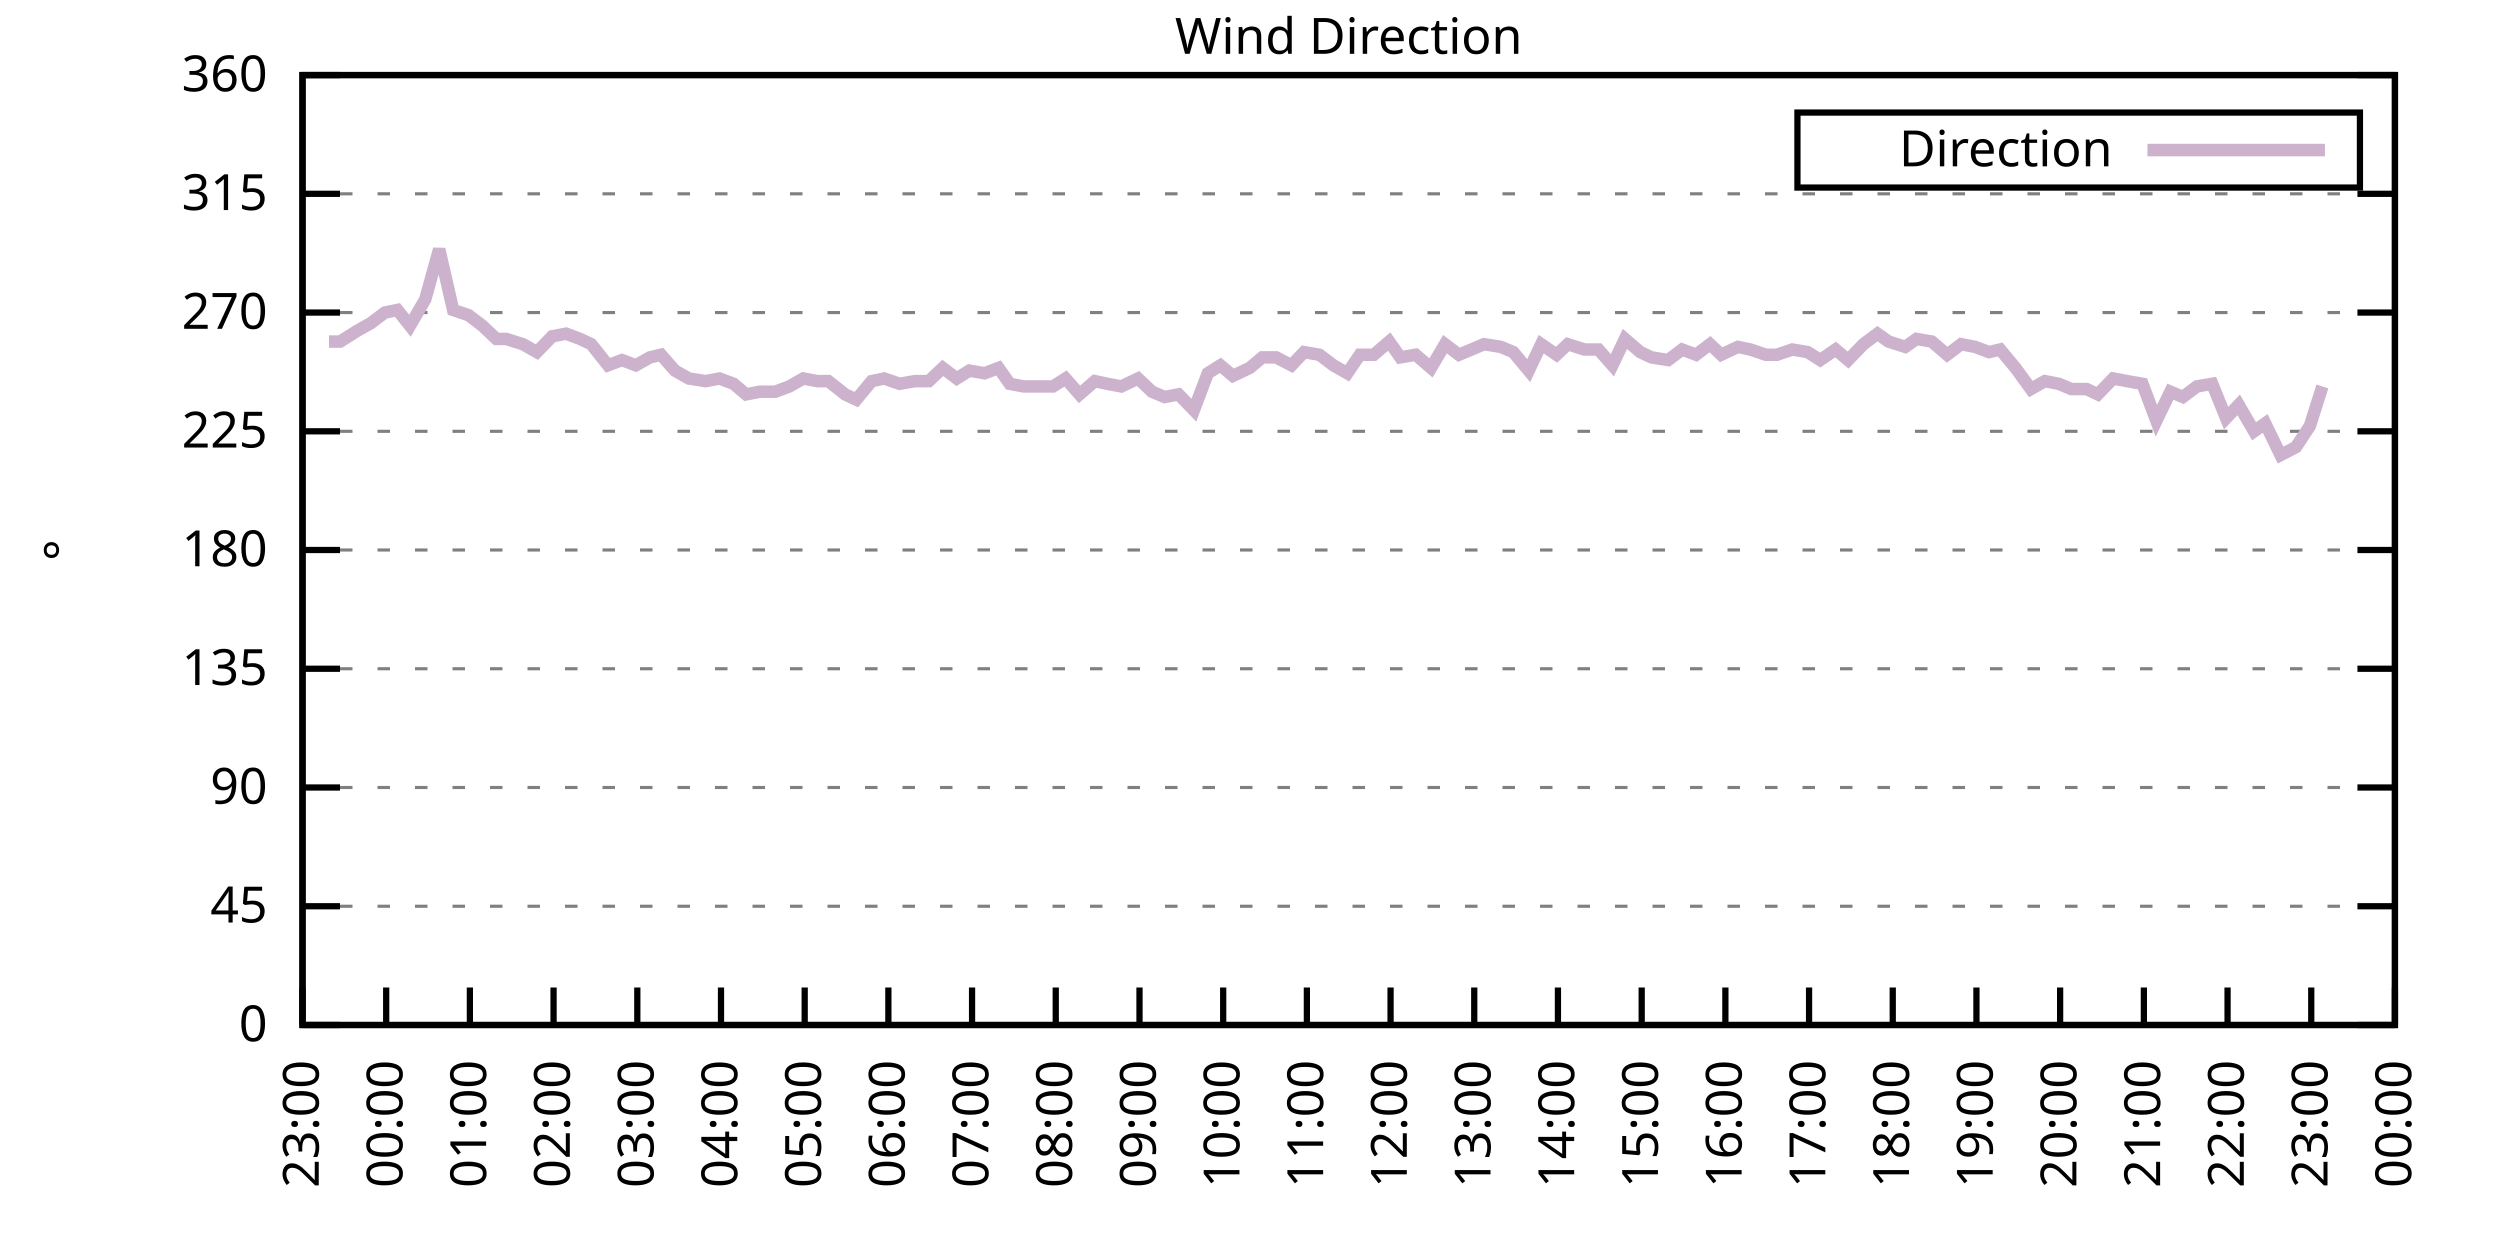
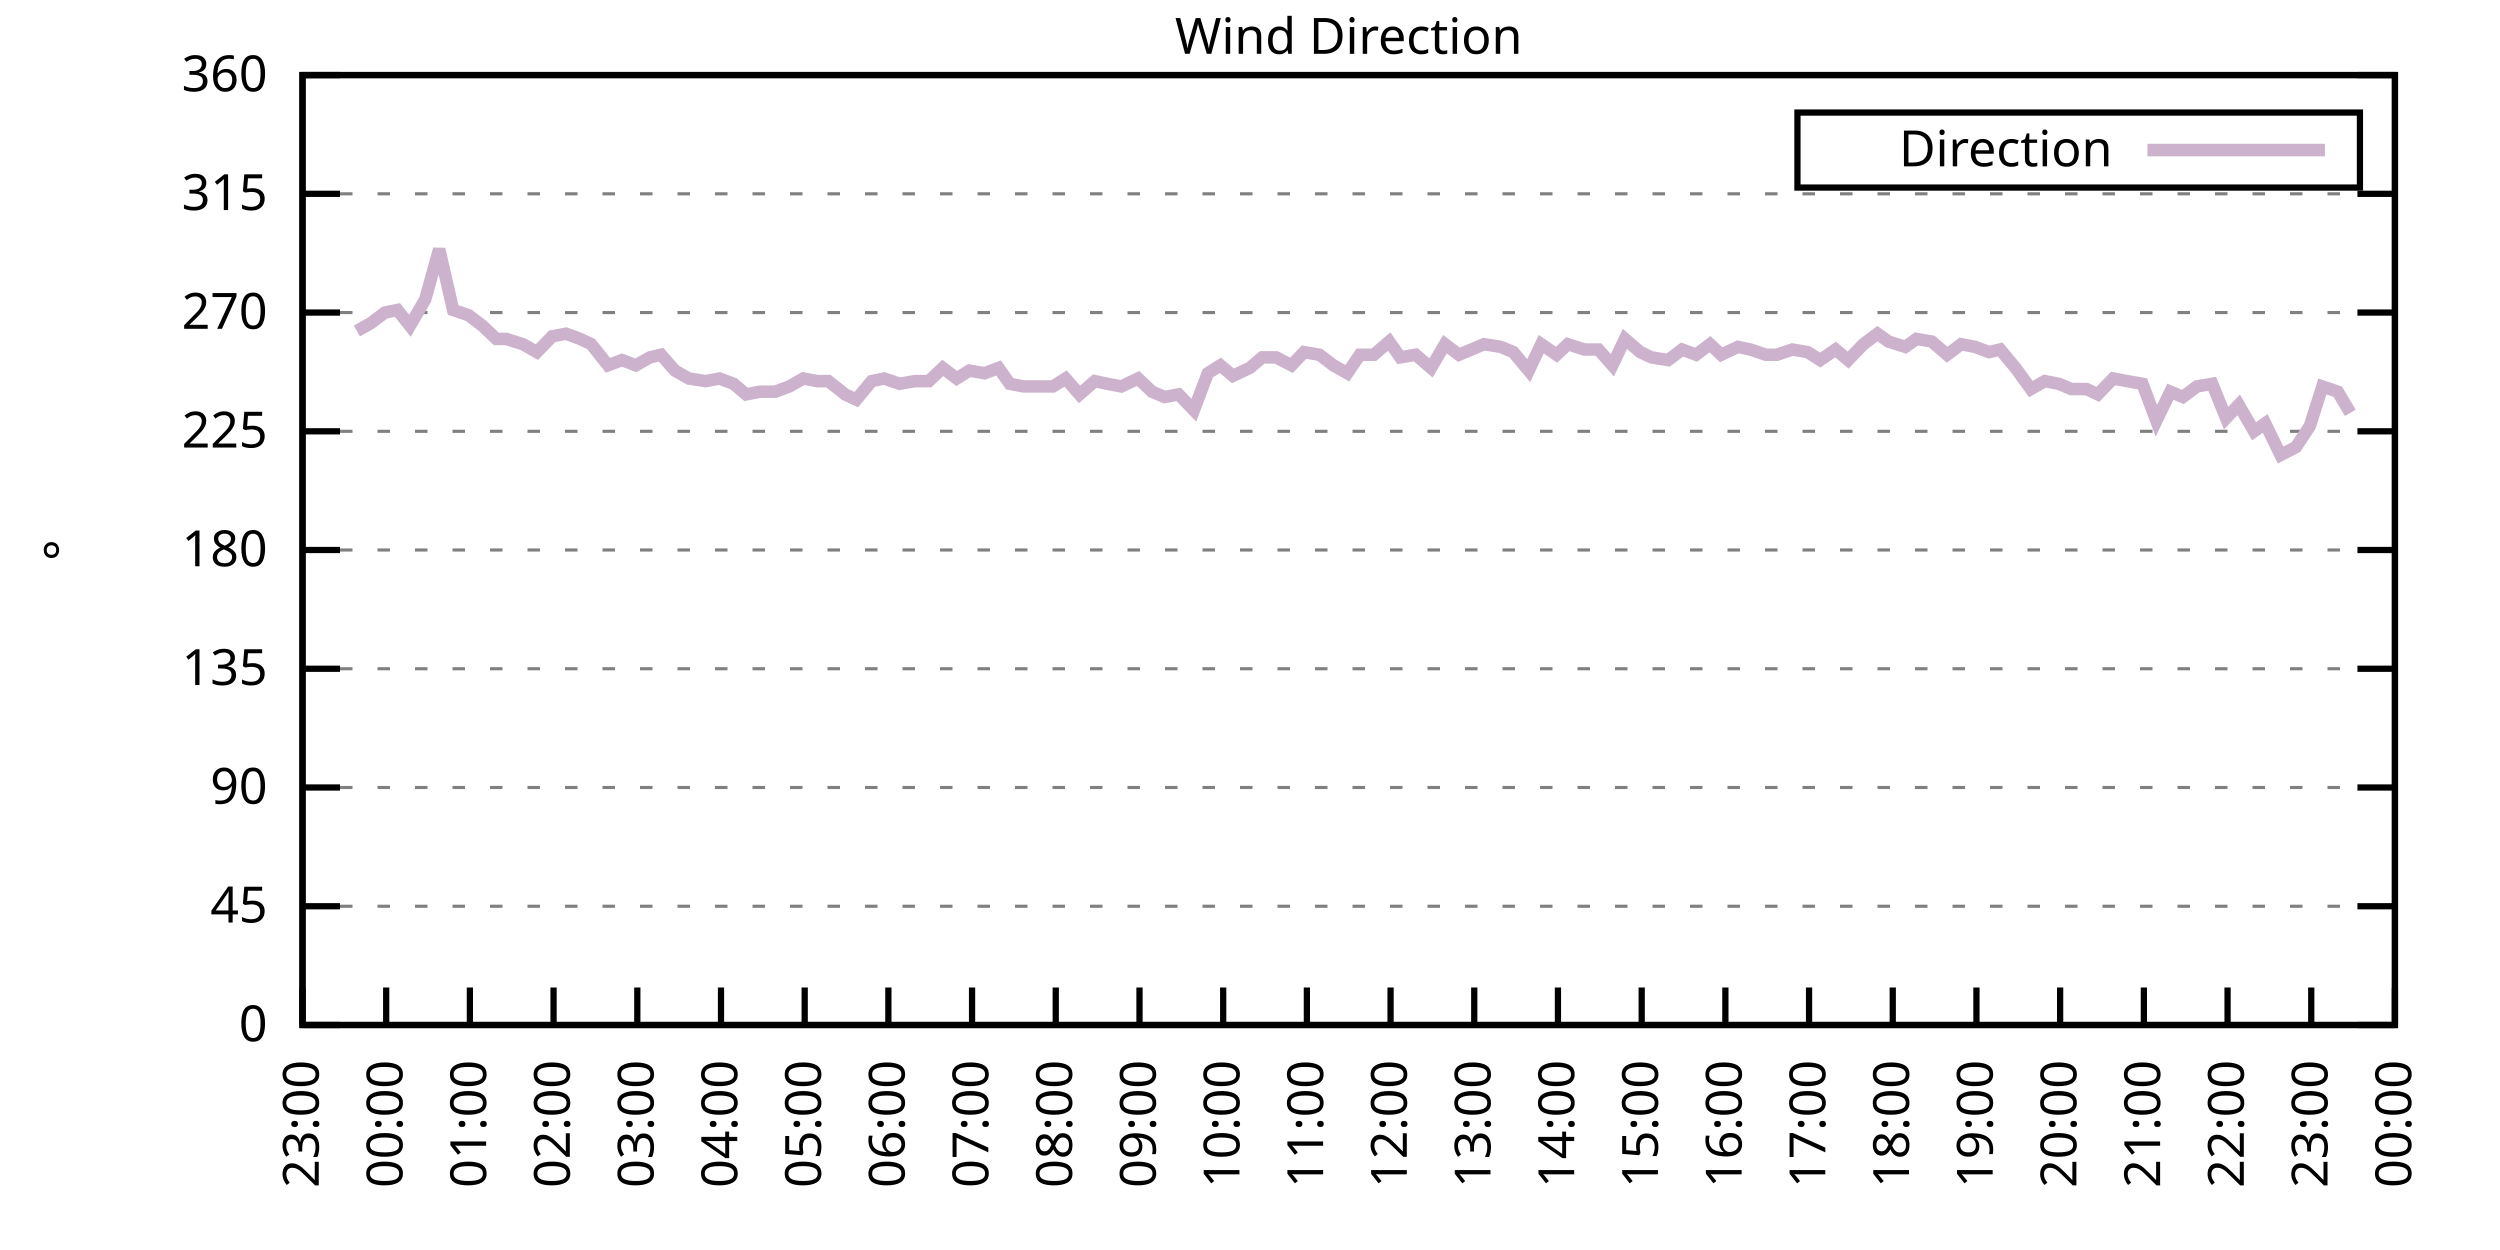
<svg xmlns="http://www.w3.org/2000/svg" xmlns:xlink="http://www.w3.org/1999/xlink" width="400" height="200" viewBox="0 0 400 200">
  <g id="gnuplot_canvas">
    <rect x="0" y="0" width="400" height="200" fill="none" />
    <defs>
      <circle id="gpDot" r="0.5" stroke-width="0.5" stroke="currentColor" />
      <path id="gpPt0" stroke-width="0.333" stroke="currentColor" d="M-1,0 h2 M0,-1 v2" />
      <path id="gpPt1" stroke-width="0.333" stroke="currentColor" d="M-1,-1 L1,1 M1,-1 L-1,1" />
      <path id="gpPt2" stroke-width="0.333" stroke="currentColor" d="M-1,0 L1,0 M0,-1 L0,1 M-1,-1 L1,1 M-1,1 L1,-1" />
      <rect id="gpPt3" stroke-width="0.333" stroke="currentColor" x="-1" y="-1" width="2" height="2" />
      <rect id="gpPt4" stroke-width="0.333" stroke="currentColor" fill="currentColor" x="-1" y="-1" width="2" height="2" />
      <circle id="gpPt5" stroke-width="0.333" stroke="currentColor" cx="0" cy="0" r="1" />
      <use xlink:href="#gpPt5" id="gpPt6" fill="currentColor" stroke="none" />
      <path id="gpPt7" stroke-width="0.333" stroke="currentColor" d="M0,-1.33 L-1.33,0.67 L1.33,0.67 z" />
      <use xlink:href="#gpPt7" id="gpPt8" fill="currentColor" stroke="none" />
      <use xlink:href="#gpPt7" id="gpPt9" stroke="currentColor" transform="rotate(180)" />
      <use xlink:href="#gpPt9" id="gpPt10" fill="currentColor" stroke="none" />
      <use xlink:href="#gpPt3" id="gpPt11" stroke="currentColor" transform="rotate(45)" />
      <use xlink:href="#gpPt11" id="gpPt12" fill="currentColor" stroke="none" />
      <path id="gpPt13" stroke-width="0.333" stroke="currentColor" d="M0,1.330 L1.265,0.411 L0.782,-1.067 L-0.782,-1.076 L-1.265,0.411 z" />
      <use xlink:href="#gpPt13" id="gpPt14" fill="currentColor" stroke="none" />
      <filter id="textbox" filterUnits="objectBoundingBox" x="0" y="0" height="1" width="1">
        <feFlood flood-color="white" flood-opacity="1" result="bgnd" />
        <feComposite in="SourceGraphic" in2="bgnd" operator="atop" />
      </filter>
      <filter id="greybox" filterUnits="objectBoundingBox" x="0" y="0" height="1" width="1">
        <feFlood flood-color="lightgrey" flood-opacity="1" result="grey" />
        <feComposite in="SourceGraphic" in2="grey" operator="atop" />
      </filter>
    </defs>
    <g fill="none" color="white" stroke="currentColor" stroke-width="1.00" stroke-linecap="butt" stroke-linejoin="miter">
</g>
    <g fill="none" color="black" stroke="currentColor" stroke-width="1.00" stroke-linecap="butt" stroke-linejoin="miter">
      <g stroke="none" shape-rendering="crispEdges">
        <polygon fill="rgb(255, 255, 255)" points="48.40,164.00 383.18,164.00 383.18,12.02 48.40,12.02 " />
      </g>
    </g>
    <g fill="none" color="black" stroke="currentColor" stroke-width="1.00" stroke-linecap="butt" stroke-linejoin="miter">
</g>
    <g fill="none" color="black" stroke="black" stroke-width="0.50" stroke-linecap="butt" stroke-linejoin="miter">
</g>
    <g fill="none" color="gray" stroke="currentColor" stroke-width="0.50" stroke-linecap="butt" stroke-linejoin="miter">
      <path stroke="gray" stroke-dasharray="2,4" class="gridline" d="M48.40,164.00 L383.19,164.00  " />
    </g>
    <g fill="none" color="gray" stroke="gray" stroke-width="1.00" stroke-linecap="butt" stroke-linejoin="miter">
</g>
    <g fill="none" color="black" stroke="currentColor" stroke-width="1.00" stroke-linecap="butt" stroke-linejoin="miter">
      <path stroke="black" d="M48.40,164.00 L54.40,164.00 M383.19,164.00 L377.19,164.00  " />
      <g transform="translate(42.80,166.60)" stroke="none" fill="black" font-family="Sans" font-size="8.00" text-anchor="end">
        <text>
          <tspan font-family="Sans"> 0</tspan>
        </text>
      </g>
    </g>
    <g fill="none" color="black" stroke="currentColor" stroke-width="1.00" stroke-linecap="butt" stroke-linejoin="miter">
</g>
    <g fill="none" color="black" stroke="black" stroke-width="0.50" stroke-linecap="butt" stroke-linejoin="miter">
</g>
    <g fill="none" color="gray" stroke="currentColor" stroke-width="0.50" stroke-linecap="butt" stroke-linejoin="miter">
      <path stroke="gray" stroke-dasharray="2,4" class="gridline" d="M48.40,145.00 L383.19,145.00  " />
    </g>
    <g fill="none" color="gray" stroke="gray" stroke-width="1.00" stroke-linecap="butt" stroke-linejoin="miter">
</g>
    <g fill="none" color="black" stroke="currentColor" stroke-width="1.00" stroke-linecap="butt" stroke-linejoin="miter">
      <path stroke="black" d="M48.40,145.00 L54.40,145.00 M383.19,145.00 L377.19,145.00  " />
      <g transform="translate(42.80,147.60)" stroke="none" fill="black" font-family="Sans" font-size="8.00" text-anchor="end">
        <text>
          <tspan font-family="Sans"> 45</tspan>
        </text>
      </g>
    </g>
    <g fill="none" color="black" stroke="currentColor" stroke-width="1.00" stroke-linecap="butt" stroke-linejoin="miter">
</g>
    <g fill="none" color="black" stroke="black" stroke-width="0.50" stroke-linecap="butt" stroke-linejoin="miter">
</g>
    <g fill="none" color="gray" stroke="currentColor" stroke-width="0.50" stroke-linecap="butt" stroke-linejoin="miter">
      <path stroke="gray" stroke-dasharray="2,4" class="gridline" d="M48.40,126.00 L383.19,126.00  " />
    </g>
    <g fill="none" color="gray" stroke="gray" stroke-width="1.00" stroke-linecap="butt" stroke-linejoin="miter">
</g>
    <g fill="none" color="black" stroke="currentColor" stroke-width="1.00" stroke-linecap="butt" stroke-linejoin="miter">
      <path stroke="black" d="M48.40,126.00 L54.40,126.00 M383.19,126.00 L377.19,126.00  " />
      <g transform="translate(42.80,128.60)" stroke="none" fill="black" font-family="Sans" font-size="8.00" text-anchor="end">
        <text>
          <tspan font-family="Sans"> 90</tspan>
        </text>
      </g>
    </g>
    <g fill="none" color="black" stroke="currentColor" stroke-width="1.00" stroke-linecap="butt" stroke-linejoin="miter">
</g>
    <g fill="none" color="black" stroke="black" stroke-width="0.50" stroke-linecap="butt" stroke-linejoin="miter">
</g>
    <g fill="none" color="gray" stroke="currentColor" stroke-width="0.50" stroke-linecap="butt" stroke-linejoin="miter">
      <path stroke="gray" stroke-dasharray="2,4" class="gridline" d="M48.40,107.00 L383.19,107.00  " />
    </g>
    <g fill="none" color="gray" stroke="gray" stroke-width="1.00" stroke-linecap="butt" stroke-linejoin="miter">
</g>
    <g fill="none" color="black" stroke="currentColor" stroke-width="1.00" stroke-linecap="butt" stroke-linejoin="miter">
      <path stroke="black" d="M48.40,107.00 L54.40,107.00 M383.19,107.00 L377.19,107.00  " />
      <g transform="translate(42.80,109.60)" stroke="none" fill="black" font-family="Sans" font-size="8.00" text-anchor="end">
        <text>
          <tspan font-family="Sans"> 135</tspan>
        </text>
      </g>
    </g>
    <g fill="none" color="black" stroke="currentColor" stroke-width="1.00" stroke-linecap="butt" stroke-linejoin="miter">
</g>
    <g fill="none" color="black" stroke="black" stroke-width="0.50" stroke-linecap="butt" stroke-linejoin="miter">
</g>
    <g fill="none" color="gray" stroke="currentColor" stroke-width="0.50" stroke-linecap="butt" stroke-linejoin="miter">
      <path stroke="gray" stroke-dasharray="2,4" class="gridline" d="M48.40,88.00 L383.19,88.00  " />
    </g>
    <g fill="none" color="gray" stroke="gray" stroke-width="1.00" stroke-linecap="butt" stroke-linejoin="miter">
</g>
    <g fill="none" color="black" stroke="currentColor" stroke-width="1.00" stroke-linecap="butt" stroke-linejoin="miter">
      <path stroke="black" d="M48.40,88.00 L54.40,88.00 M383.19,88.00 L377.19,88.00  " />
      <g transform="translate(42.80,90.60)" stroke="none" fill="black" font-family="Sans" font-size="8.00" text-anchor="end">
        <text>
          <tspan font-family="Sans"> 180</tspan>
        </text>
      </g>
    </g>
    <g fill="none" color="black" stroke="currentColor" stroke-width="1.00" stroke-linecap="butt" stroke-linejoin="miter">
</g>
    <g fill="none" color="black" stroke="black" stroke-width="0.50" stroke-linecap="butt" stroke-linejoin="miter">
</g>
    <g fill="none" color="gray" stroke="currentColor" stroke-width="0.50" stroke-linecap="butt" stroke-linejoin="miter">
      <path stroke="gray" stroke-dasharray="2,4" class="gridline" d="M48.40,69.01 L383.19,69.01  " />
    </g>
    <g fill="none" color="gray" stroke="gray" stroke-width="1.00" stroke-linecap="butt" stroke-linejoin="miter">
</g>
    <g fill="none" color="black" stroke="currentColor" stroke-width="1.00" stroke-linecap="butt" stroke-linejoin="miter">
      <path stroke="black" d="M48.40,69.01 L54.40,69.01 M383.19,69.01 L377.19,69.01  " />
      <g transform="translate(42.80,71.61)" stroke="none" fill="black" font-family="Sans" font-size="8.00" text-anchor="end">
        <text>
          <tspan font-family="Sans"> 225</tspan>
        </text>
      </g>
    </g>
    <g fill="none" color="black" stroke="currentColor" stroke-width="1.00" stroke-linecap="butt" stroke-linejoin="miter">
</g>
    <g fill="none" color="black" stroke="black" stroke-width="0.50" stroke-linecap="butt" stroke-linejoin="miter">
</g>
    <g fill="none" color="gray" stroke="currentColor" stroke-width="0.50" stroke-linecap="butt" stroke-linejoin="miter">
      <path stroke="gray" stroke-dasharray="2,4" class="gridline" d="M48.40,50.01 L383.19,50.01  " />
    </g>
    <g fill="none" color="gray" stroke="gray" stroke-width="1.00" stroke-linecap="butt" stroke-linejoin="miter">
</g>
    <g fill="none" color="black" stroke="currentColor" stroke-width="1.00" stroke-linecap="butt" stroke-linejoin="miter">
      <path stroke="black" d="M48.40,50.01 L54.40,50.01 M383.19,50.01 L377.19,50.01  " />
      <g transform="translate(42.80,52.61)" stroke="none" fill="black" font-family="Sans" font-size="8.00" text-anchor="end">
        <text>
          <tspan font-family="Sans"> 270</tspan>
        </text>
      </g>
    </g>
    <g fill="none" color="black" stroke="currentColor" stroke-width="1.00" stroke-linecap="butt" stroke-linejoin="miter">
</g>
    <g fill="none" color="black" stroke="black" stroke-width="0.50" stroke-linecap="butt" stroke-linejoin="miter">
</g>
    <g fill="none" color="gray" stroke="currentColor" stroke-width="0.50" stroke-linecap="butt" stroke-linejoin="miter">
      <path stroke="gray" stroke-dasharray="2,4" class="gridline" d="M48.40,31.01 L383.19,31.01  " />
    </g>
    <g fill="none" color="gray" stroke="gray" stroke-width="1.00" stroke-linecap="butt" stroke-linejoin="miter">
</g>
    <g fill="none" color="black" stroke="currentColor" stroke-width="1.00" stroke-linecap="butt" stroke-linejoin="miter">
      <path stroke="black" d="M48.40,31.01 L54.40,31.01 M383.19,31.01 L377.19,31.01  " />
      <g transform="translate(42.80,33.61)" stroke="none" fill="black" font-family="Sans" font-size="8.00" text-anchor="end">
        <text>
          <tspan font-family="Sans"> 315</tspan>
        </text>
      </g>
    </g>
    <g fill="none" color="black" stroke="currentColor" stroke-width="1.00" stroke-linecap="butt" stroke-linejoin="miter">
</g>
    <g fill="none" color="black" stroke="black" stroke-width="0.50" stroke-linecap="butt" stroke-linejoin="miter">
</g>
    <g fill="none" color="gray" stroke="currentColor" stroke-width="0.50" stroke-linecap="butt" stroke-linejoin="miter">
      <path stroke="gray" stroke-dasharray="2,4" class="gridline" d="M48.40,12.01 L383.19,12.01  " />
    </g>
    <g fill="none" color="gray" stroke="gray" stroke-width="1.00" stroke-linecap="butt" stroke-linejoin="miter">
</g>
    <g fill="none" color="black" stroke="currentColor" stroke-width="1.00" stroke-linecap="butt" stroke-linejoin="miter">
      <path stroke="black" d="M48.40,12.01 L54.40,12.01 M383.19,12.01 L377.19,12.01  " />
      <g transform="translate(42.80,14.61)" stroke="none" fill="black" font-family="Sans" font-size="8.00" text-anchor="end">
        <text>
          <tspan font-family="Sans"> 360</tspan>
        </text>
      </g>
    </g>
    <g fill="none" color="black" stroke="currentColor" stroke-width="1.00" stroke-linecap="butt" stroke-linejoin="miter">
      <path stroke="black" d="M48.40,164.00 L48.40,158.00  " />
      <g transform="translate(51.00,169.60) rotate(270.00)" stroke="none" fill="black" font-family="Sans" font-size="8.00" text-anchor="end">
        <text>
          <tspan font-family="Sans">23:00</tspan>
        </text>
      </g>
    </g>
    <g fill="none" color="black" stroke="currentColor" stroke-width="1.00" stroke-linecap="butt" stroke-linejoin="miter">
      <path stroke="black" d="M61.79,164.00 L61.79,158.00  " />
      <g transform="translate(64.39,169.60) rotate(270.00)" stroke="none" fill="black" font-family="Sans" font-size="8.00" text-anchor="end">
        <text>
          <tspan font-family="Sans">00:00</tspan>
        </text>
      </g>
    </g>
    <g fill="none" color="black" stroke="currentColor" stroke-width="1.00" stroke-linecap="butt" stroke-linejoin="miter">
      <path stroke="black" d="M75.18,164.00 L75.18,158.00  " />
      <g transform="translate(77.78,169.60) rotate(270.00)" stroke="none" fill="black" font-family="Sans" font-size="8.00" text-anchor="end">
        <text>
          <tspan font-family="Sans">01:00</tspan>
        </text>
      </g>
    </g>
    <g fill="none" color="black" stroke="currentColor" stroke-width="1.00" stroke-linecap="butt" stroke-linejoin="miter">
      <path stroke="black" d="M88.57,164.00 L88.57,158.00  " />
      <g transform="translate(91.17,169.60) rotate(270.00)" stroke="none" fill="black" font-family="Sans" font-size="8.00" text-anchor="end">
        <text>
          <tspan font-family="Sans">02:00</tspan>
        </text>
      </g>
    </g>
    <g fill="none" color="black" stroke="currentColor" stroke-width="1.00" stroke-linecap="butt" stroke-linejoin="miter">
      <path stroke="black" d="M101.97,164.00 L101.97,158.00  " />
      <g transform="translate(104.57,169.60) rotate(270.00)" stroke="none" fill="black" font-family="Sans" font-size="8.00" text-anchor="end">
        <text>
          <tspan font-family="Sans">03:00</tspan>
        </text>
      </g>
    </g>
    <g fill="none" color="black" stroke="currentColor" stroke-width="1.00" stroke-linecap="butt" stroke-linejoin="miter">
      <path stroke="black" d="M115.36,164.00 L115.36,158.00  " />
      <g transform="translate(117.96,169.60) rotate(270.00)" stroke="none" fill="black" font-family="Sans" font-size="8.00" text-anchor="end">
        <text>
          <tspan font-family="Sans">04:00</tspan>
        </text>
      </g>
    </g>
    <g fill="none" color="black" stroke="currentColor" stroke-width="1.00" stroke-linecap="butt" stroke-linejoin="miter">
      <path stroke="black" d="M128.75,164.00 L128.75,158.00  " />
      <g transform="translate(131.35,169.60) rotate(270.00)" stroke="none" fill="black" font-family="Sans" font-size="8.00" text-anchor="end">
        <text>
          <tspan font-family="Sans">05:00</tspan>
        </text>
      </g>
    </g>
    <g fill="none" color="black" stroke="currentColor" stroke-width="1.00" stroke-linecap="butt" stroke-linejoin="miter">
      <path stroke="black" d="M142.14,164.00 L142.14,158.00  " />
      <g transform="translate(144.74,169.60) rotate(270.00)" stroke="none" fill="black" font-family="Sans" font-size="8.00" text-anchor="end">
        <text>
          <tspan font-family="Sans">06:00</tspan>
        </text>
      </g>
    </g>
    <g fill="none" color="black" stroke="currentColor" stroke-width="1.00" stroke-linecap="butt" stroke-linejoin="miter">
      <path stroke="black" d="M155.53,164.00 L155.53,158.00  " />
      <g transform="translate(158.13,169.60) rotate(270.00)" stroke="none" fill="black" font-family="Sans" font-size="8.00" text-anchor="end">
        <text>
          <tspan font-family="Sans">07:00</tspan>
        </text>
      </g>
    </g>
    <g fill="none" color="black" stroke="currentColor" stroke-width="1.00" stroke-linecap="butt" stroke-linejoin="miter">
      <path stroke="black" d="M168.92,164.00 L168.92,158.00  " />
      <g transform="translate(171.52,169.60) rotate(270.00)" stroke="none" fill="black" font-family="Sans" font-size="8.00" text-anchor="end">
        <text>
          <tspan font-family="Sans">08:00</tspan>
        </text>
      </g>
    </g>
    <g fill="none" color="black" stroke="currentColor" stroke-width="1.00" stroke-linecap="butt" stroke-linejoin="miter">
      <path stroke="black" d="M182.32,164.00 L182.32,158.00  " />
      <g transform="translate(184.92,169.60) rotate(270.00)" stroke="none" fill="black" font-family="Sans" font-size="8.00" text-anchor="end">
        <text>
          <tspan font-family="Sans">09:00</tspan>
        </text>
      </g>
    </g>
    <g fill="none" color="black" stroke="currentColor" stroke-width="1.00" stroke-linecap="butt" stroke-linejoin="miter">
      <path stroke="black" d="M195.71,164.00 L195.71,158.00  " />
      <g transform="translate(198.31,169.60) rotate(270.00)" stroke="none" fill="black" font-family="Sans" font-size="8.00" text-anchor="end">
        <text>
          <tspan font-family="Sans">10:00</tspan>
        </text>
      </g>
    </g>
    <g fill="none" color="black" stroke="currentColor" stroke-width="1.00" stroke-linecap="butt" stroke-linejoin="miter">
      <path stroke="black" d="M209.10,164.00 L209.10,158.00  " />
      <g transform="translate(211.70,169.60) rotate(270.00)" stroke="none" fill="black" font-family="Sans" font-size="8.00" text-anchor="end">
        <text>
          <tspan font-family="Sans">11:00</tspan>
        </text>
      </g>
    </g>
    <g fill="none" color="black" stroke="currentColor" stroke-width="1.00" stroke-linecap="butt" stroke-linejoin="miter">
      <path stroke="black" d="M222.49,164.00 L222.49,158.00  " />
      <g transform="translate(225.09,169.60) rotate(270.00)" stroke="none" fill="black" font-family="Sans" font-size="8.00" text-anchor="end">
        <text>
          <tspan font-family="Sans">12:00</tspan>
        </text>
      </g>
    </g>
    <g fill="none" color="black" stroke="currentColor" stroke-width="1.00" stroke-linecap="butt" stroke-linejoin="miter">
      <path stroke="black" d="M235.88,164.00 L235.88,158.00  " />
      <g transform="translate(238.48,169.60) rotate(270.00)" stroke="none" fill="black" font-family="Sans" font-size="8.00" text-anchor="end">
        <text>
          <tspan font-family="Sans">13:00</tspan>
        </text>
      </g>
    </g>
    <g fill="none" color="black" stroke="currentColor" stroke-width="1.00" stroke-linecap="butt" stroke-linejoin="miter">
      <path stroke="black" d="M249.27,164.00 L249.27,158.00  " />
      <g transform="translate(251.87,169.60) rotate(270.00)" stroke="none" fill="black" font-family="Sans" font-size="8.00" text-anchor="end">
        <text>
          <tspan font-family="Sans">14:00</tspan>
        </text>
      </g>
    </g>
    <g fill="none" color="black" stroke="currentColor" stroke-width="1.00" stroke-linecap="butt" stroke-linejoin="miter">
      <path stroke="black" d="M262.67,164.00 L262.67,158.00  " />
      <g transform="translate(265.27,169.60) rotate(270.00)" stroke="none" fill="black" font-family="Sans" font-size="8.00" text-anchor="end">
        <text>
          <tspan font-family="Sans">15:00</tspan>
        </text>
      </g>
    </g>
    <g fill="none" color="black" stroke="currentColor" stroke-width="1.00" stroke-linecap="butt" stroke-linejoin="miter">
      <path stroke="black" d="M276.06,164.00 L276.06,158.00  " />
      <g transform="translate(278.66,169.60) rotate(270.00)" stroke="none" fill="black" font-family="Sans" font-size="8.00" text-anchor="end">
        <text>
          <tspan font-family="Sans">16:00</tspan>
        </text>
      </g>
    </g>
    <g fill="none" color="black" stroke="currentColor" stroke-width="1.00" stroke-linecap="butt" stroke-linejoin="miter">
      <path stroke="black" d="M289.45,164.00 L289.45,158.00  " />
      <g transform="translate(292.05,169.60) rotate(270.00)" stroke="none" fill="black" font-family="Sans" font-size="8.00" text-anchor="end">
        <text>
          <tspan font-family="Sans">17:00</tspan>
        </text>
      </g>
    </g>
    <g fill="none" color="black" stroke="currentColor" stroke-width="1.00" stroke-linecap="butt" stroke-linejoin="miter">
      <path stroke="black" d="M302.84,164.00 L302.84,158.00  " />
      <g transform="translate(305.44,169.60) rotate(270.00)" stroke="none" fill="black" font-family="Sans" font-size="8.00" text-anchor="end">
        <text>
          <tspan font-family="Sans">18:00</tspan>
        </text>
      </g>
    </g>
    <g fill="none" color="black" stroke="currentColor" stroke-width="1.00" stroke-linecap="butt" stroke-linejoin="miter">
      <path stroke="black" d="M316.23,164.00 L316.23,158.00  " />
      <g transform="translate(318.83,169.60) rotate(270.00)" stroke="none" fill="black" font-family="Sans" font-size="8.00" text-anchor="end">
        <text>
          <tspan font-family="Sans">19:00</tspan>
        </text>
      </g>
    </g>
    <g fill="none" color="black" stroke="currentColor" stroke-width="1.00" stroke-linecap="butt" stroke-linejoin="miter">
      <path stroke="black" d="M329.62,164.00 L329.62,158.00  " />
      <g transform="translate(332.22,169.60) rotate(270.00)" stroke="none" fill="black" font-family="Sans" font-size="8.00" text-anchor="end">
        <text>
          <tspan font-family="Sans">20:00</tspan>
        </text>
      </g>
    </g>
    <g fill="none" color="black" stroke="currentColor" stroke-width="1.00" stroke-linecap="butt" stroke-linejoin="miter">
      <path stroke="black" d="M343.02,164.00 L343.02,158.00  " />
      <g transform="translate(345.62,169.60) rotate(270.00)" stroke="none" fill="black" font-family="Sans" font-size="8.00" text-anchor="end">
        <text>
          <tspan font-family="Sans">21:00</tspan>
        </text>
      </g>
    </g>
    <g fill="none" color="black" stroke="currentColor" stroke-width="1.00" stroke-linecap="butt" stroke-linejoin="miter">
      <path stroke="black" d="M356.41,164.00 L356.41,158.00  " />
      <g transform="translate(359.01,169.60) rotate(270.00)" stroke="none" fill="black" font-family="Sans" font-size="8.00" text-anchor="end">
        <text>
          <tspan font-family="Sans">22:00</tspan>
        </text>
      </g>
    </g>
    <g fill="none" color="black" stroke="currentColor" stroke-width="1.00" stroke-linecap="butt" stroke-linejoin="miter">
      <path stroke="black" d="M369.80,164.00 L369.80,158.00  " />
      <g transform="translate(372.40,169.60) rotate(270.00)" stroke="none" fill="black" font-family="Sans" font-size="8.00" text-anchor="end">
        <text>
          <tspan font-family="Sans">23:00</tspan>
        </text>
      </g>
    </g>
    <g fill="none" color="black" stroke="currentColor" stroke-width="1.00" stroke-linecap="butt" stroke-linejoin="miter">
      <path stroke="black" d="M383.19,164.00 L383.19,158.00  " />
      <g transform="translate(385.79,169.60) rotate(270.00)" stroke="none" fill="black" font-family="Sans" font-size="8.00" text-anchor="end">
        <text>
          <tspan font-family="Sans">00:00</tspan>
        </text>
      </g>
    </g>
    <g fill="none" color="black" stroke="currentColor" stroke-width="1.00" stroke-linecap="butt" stroke-linejoin="miter">
</g>
    <g fill="none" color="black" stroke="currentColor" stroke-width="1.00" stroke-linecap="butt" stroke-linejoin="miter">
      <path stroke="black" d="M48.40,12.01 L48.40,164.00 L383.19,164.00 L383.19,12.01 L48.40,12.01 Z  " />
    </g>
    <g fill="none" color="black" stroke="currentColor" stroke-width="1.00" stroke-linecap="butt" stroke-linejoin="miter">
</g>
    <g fill="none" color="black" stroke="currentColor" stroke-width="1.00" stroke-linecap="butt" stroke-linejoin="miter">
      <path stroke="black" d="M287.59,30.01 L287.59,18.01 L377.59,18.01 L377.59,30.01 L287.59,30.01 Z  " />
    </g>
    <g id="Wind_direction_plot_1">
      <g fill="none" color="white" stroke="black" stroke-width="2.00" stroke-linecap="butt" stroke-linejoin="miter">
</g>
      <g fill="none" color="black" stroke="currentColor" stroke-width="2.00" stroke-linecap="butt" stroke-linejoin="miter">
        <g transform="translate(337.99,26.61)" stroke="none" fill="black" font-family="Sans" font-size="8.00" text-anchor="end">
          <text>
            <tspan font-family="Sans">Direction</tspan>
          </text>
        </g>
      </g>
      <g fill="none" color="black" stroke="currentColor" stroke-width="2.00" stroke-linecap="butt" stroke-linejoin="miter">
-         <path stroke="rgb(204, 178, 204)" d="M343.59,24.01 L371.99,24.01 M52.64,54.65 L54.43,54.65 L57.10,52.96 L59.34,51.70 L61.57,50.01 L63.58,49.59   L65.59,52.12 L68.04,47.90 L70.27,39.87 L72.50,49.59 L74.96,50.43 L77.19,52.12 L79.42,54.23 L80.99,54.23   L83.66,55.07 L85.90,56.34 L88.35,53.81 L90.58,53.39 L92.82,54.23 L94.60,55.07 L97.28,58.45 L99.51,57.61   L101.74,58.45 L103.98,57.18 L105.76,56.76 L107.99,59.30 L110.22,60.56 L112.90,60.98 L115.13,60.56 L117.37,61.41   L119.38,63.10 L121.61,62.67 L124.06,62.67 L126.29,61.83 L128.53,60.56 L130.76,60.98 L132.54,60.98 L135.22,63.10   L137.01,63.94 L139.46,60.98 L141.47,60.56 L143.93,61.41 L146.38,60.98 L148.61,60.98 L150.85,58.87 L153.08,60.56   L155.09,59.30 L157.54,59.72 L159.77,58.87 L161.56,61.41 L163.79,61.83 L166.47,61.83 L168.48,61.83 L170.49,60.56   L172.72,63.10 L175.17,60.98 L177.18,61.41 L179.41,61.83 L182.09,60.56 L184.32,62.67 L186.33,63.52 L188.57,63.10   L191.02,65.63 L193.25,59.72 L195.26,58.45 L197.27,60.14 L199.95,58.87 L201.96,57.18 L204.19,57.18 L206.64,58.45   L208.65,56.34 L211.11,56.76 L213.34,58.45 L215.57,59.72 L217.58,56.76 L219.81,56.76 L222.27,54.65 L224.05,57.18   L226.51,56.76 L228.96,58.87 L231.20,55.07 L233.43,56.76 L235.44,55.92 L237.44,55.07 L240.12,55.50 L242.13,56.34   L244.59,59.30 L246.60,55.07 L249.05,56.76 L250.84,55.07 L253.51,55.92 L255.75,55.92 L257.98,58.45 L259.99,54.23   L262.44,56.34 L264.23,57.18 L266.91,57.61 L269.14,55.92 L271.37,56.76 L273.60,55.07 L275.39,56.76 L278.07,55.50   L280.07,55.92 L282.53,56.76 L284.32,56.76 L286.77,55.92 L289.23,56.34 L291.23,57.61 L293.69,55.92 L295.70,57.61   L298.15,55.07 L300.39,53.39 L302.17,54.65 L304.85,55.50 L306.63,54.23 L309.09,54.65 L311.54,56.76 L313.78,55.07   L316.01,55.50 L318.24,56.34 L320.03,55.92 L322.48,58.87 L324.94,62.25 L327.17,60.98 L329.40,61.41 L331.41,62.25   L333.86,62.25 L335.65,63.10 L338.10,60.56 L340.34,60.98 L342.79,61.41 L345.02,67.32 L347.26,62.67 L349.26,63.52   L351.50,61.83 L353.95,61.41 L356.18,66.90 L358.19,64.78 L360.65,69.01 L362.43,67.74 L364.89,72.81 L367.34,71.54   L369.58,68.16 L371.58,61.83  " />
+         <path stroke="rgb(204, 178, 204)" d="M343.59,24.01 L371.99,24.01 M57.10,52.96 L59.34,51.70 L61.57,50.01 L63.58,49.59 L65.59,52.12 L68.04,47.90   L70.27,39.87 L72.50,49.59 L74.96,50.43 L77.19,52.12 L79.42,54.23 L80.99,54.23 L83.66,55.07 L85.90,56.34   L88.35,53.81 L90.58,53.39 L92.82,54.23 L94.60,55.07 L97.28,58.45 L99.51,57.61 L101.74,58.45 L103.98,57.18   L105.76,56.76 L107.99,59.30 L110.22,60.56 L112.90,60.98 L115.13,60.56 L117.37,61.41 L119.38,63.10 L121.61,62.67   L124.06,62.67 L126.29,61.83 L128.53,60.56 L130.76,60.98 L132.54,60.98 L135.22,63.10 L137.01,63.94 L139.46,60.98   L141.47,60.56 L143.93,61.41 L146.38,60.98 L148.61,60.98 L150.85,58.87 L153.08,60.56 L155.09,59.30 L157.54,59.72   L159.77,58.87 L161.56,61.41 L163.79,61.83 L166.47,61.83 L168.48,61.83 L170.49,60.56 L172.72,63.10 L175.17,60.98   L177.18,61.41 L179.41,61.83 L182.09,60.56 L184.32,62.67 L186.33,63.52 L188.57,63.10 L191.02,65.63 L193.25,59.72   L195.26,58.45 L197.27,60.14 L199.95,58.87 L201.96,57.18 L204.19,57.18 L206.64,58.45 L208.65,56.34 L211.11,56.76   L213.34,58.45 L215.57,59.72 L217.58,56.76 L219.81,56.76 L222.27,54.65 L224.05,57.18 L226.51,56.76 L228.96,58.87   L231.20,55.07 L233.43,56.76 L235.44,55.92 L237.44,55.07 L240.12,55.50 L242.13,56.34 L244.59,59.30 L246.60,55.07   L249.05,56.76 L250.84,55.07 L253.51,55.92 L255.75,55.92 L257.98,58.45 L259.99,54.23 L262.44,56.34 L264.23,57.18   L266.91,57.61 L269.14,55.92 L271.37,56.76 L273.60,55.07 L275.39,56.76 L278.07,55.50 L280.07,55.92 L282.53,56.76   L284.32,56.76 L286.77,55.92 L289.23,56.34 L291.23,57.61 L293.69,55.92 L295.70,57.61 L298.15,55.07 L300.39,53.39   L302.17,54.65 L304.85,55.50 L306.63,54.23 L309.09,54.65 L311.54,56.76 L313.78,55.07 L316.01,55.50 L318.24,56.34   L320.03,55.92 L322.48,58.87 L324.94,62.25 L327.17,60.98 L329.40,61.41 L331.41,62.25 L333.86,62.25 L335.65,63.10   L338.10,60.56 L340.34,60.98 L342.79,61.41 L345.02,67.32 L347.26,62.67 L349.26,63.52 L351.50,61.83 L353.95,61.41   L356.18,66.90 L358.19,64.78 L360.65,69.01 L362.43,67.74 L364.89,72.81 L367.34,71.54 L369.58,68.16 L371.58,61.83   L374.04,62.67 L376.05,66.05  " />
      </g>
    </g>
    <g fill="none" color="black" stroke="currentColor" stroke-width="2.00" stroke-linecap="butt" stroke-linejoin="miter">
</g>
    <g fill="none" color="black" stroke="black" stroke-width="1.00" stroke-linecap="butt" stroke-linejoin="miter">
</g>
    <g fill="none" color="black" stroke="currentColor" stroke-width="1.00" stroke-linecap="butt" stroke-linejoin="miter">
      <path stroke="black" d="M48.40,12.01 L48.40,164.00 L383.19,164.00 L383.19,12.01 L48.40,12.01 Z  " />
      <g transform="translate(12.80,88.01) rotate(270.00)" stroke="none" fill="black" font-family="Sans" font-size="8.00" text-anchor="middle">
        <text>
          <tspan font-family="Sans">°</tspan>
        </text>
      </g>
    </g>
    <g fill="none" color="black" stroke="currentColor" stroke-width="1.00" stroke-linecap="butt" stroke-linejoin="miter">
</g>
    <g fill="none" color="black" stroke="currentColor" stroke-width="1.00" stroke-linecap="butt" stroke-linejoin="miter">
      <g transform="translate(215.79,8.61)" stroke="none" fill="black" font-family="Sans" font-size="8.00" text-anchor="middle">
        <text>
          <tspan font-family="Sans">Wind Direction</tspan>
        </text>
      </g>
    </g>
    <g fill="none" color="black" stroke="currentColor" stroke-width="1.00" stroke-linecap="butt" stroke-linejoin="miter">
</g>
  </g>
</svg>
